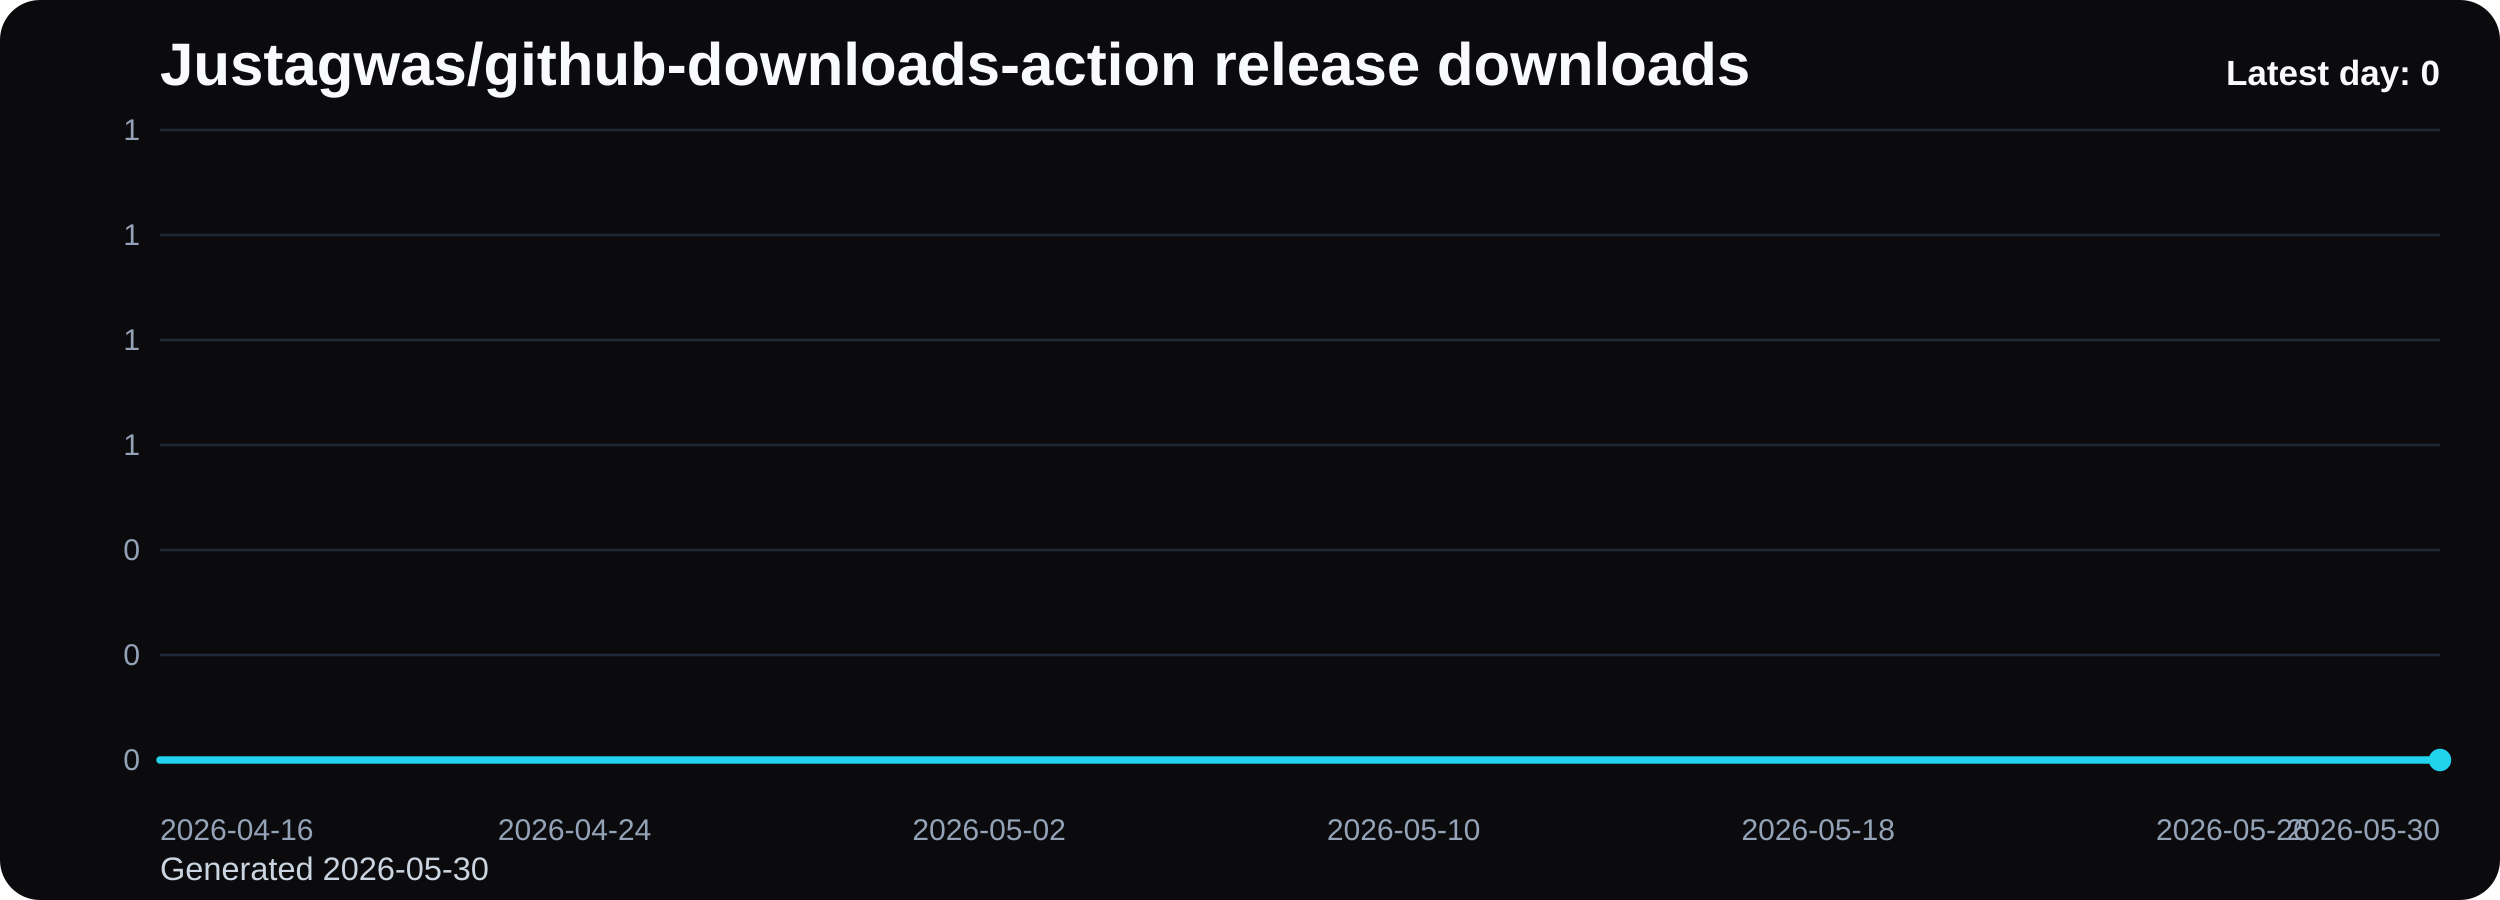
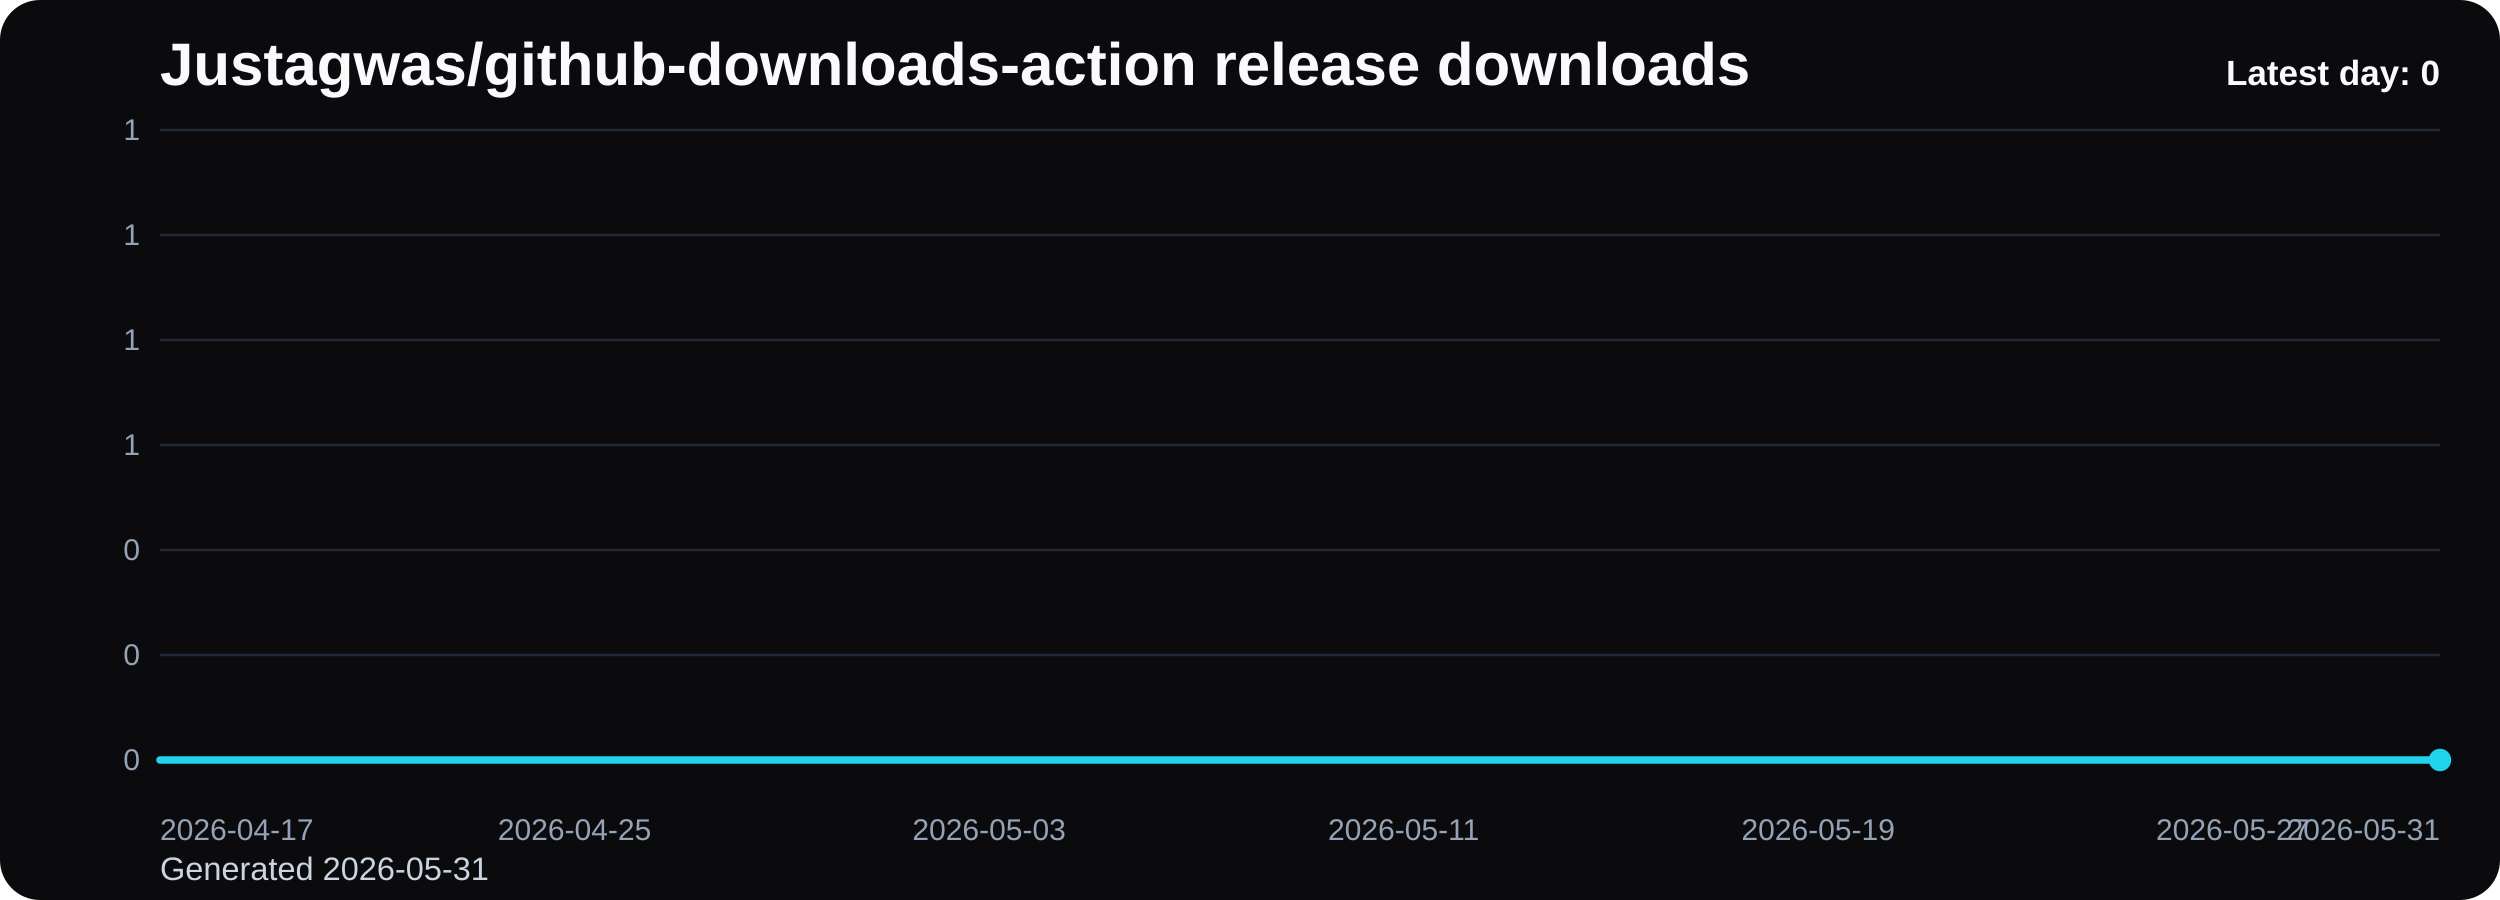
<svg xmlns="http://www.w3.org/2000/svg" viewBox="0 0 1000 360" role="img" aria-label="Justagwas/github-downloads-action release downloads chart">
  <defs>
    <linearGradient id="fill-daily-black" x1="0" y1="0" x2="0" y2="1">
      <stop offset="0%" stop-color="#22d3ee" stop-opacity="0.32" />
      <stop offset="100%" stop-color="#22d3ee" stop-opacity="0.05" />
    </linearGradient>
    <style>
      .bg { fill: #0b0b0d; }
      .title { font: 700 24px Arial, sans-serif; fill: #f8fafc; }
      .sub { font: 400 13px Arial, sans-serif; fill: #cbd5e1; }
      .grid { stroke: #1f2937; stroke-width: 1; }
      .axis { font: 400 12px Arial, sans-serif; fill: #94a3b8; }
      .line { fill: none; stroke: #22d3ee; stroke-width: 3; stroke-linecap: round; stroke-linejoin: round; }
      .dot { fill: #22d3ee; }
      .value { font: 600 11px Arial, sans-serif; fill: #cbd5e1; }
      .latest { font: 700 14px Arial, sans-serif; fill: #f8fafc; }
    </style>
  </defs>
  <rect class="bg" x="0" y="0" width="1000" height="360" rx="16" />
  <text class="title" x="64" y="34">Justagwas/github-downloads-action release downloads</text>
-   <text class="sub" x="64" y="352">Generated 2026-05-30</text>
+   <text class="sub" x="64" y="352">Generated 2026-05-31</text>
  <line x1="64" y1="52.00" x2="976" y2="52.00" class="grid" />
  <text x="56" y="56.00" text-anchor="end" class="axis">1</text>
  <line x1="64" y1="94.00" x2="976" y2="94.00" class="grid" />
  <text x="56" y="98.00" text-anchor="end" class="axis">1</text>
  <line x1="64" y1="136.00" x2="976" y2="136.00" class="grid" />
  <text x="56" y="140.00" text-anchor="end" class="axis">1</text>
  <line x1="64" y1="178.00" x2="976" y2="178.00" class="grid" />
  <text x="56" y="182.00" text-anchor="end" class="axis">1</text>
  <line x1="64" y1="220.00" x2="976" y2="220.00" class="grid" />
  <text x="56" y="224.00" text-anchor="end" class="axis">0</text>
  <line x1="64" y1="262.00" x2="976" y2="262.00" class="grid" />
  <text x="56" y="266.00" text-anchor="end" class="axis">0</text>
  <line x1="64" y1="304.00" x2="976" y2="304.00" class="grid" />
  <text x="56" y="308.00" text-anchor="end" class="axis">0</text>
  <path d="M 64.00 304 L 64.00 304.00 L 84.73 304.00 L 105.45 304.00 L 126.18 304.00 L 146.91 304.00 L 167.64 304.00 L 188.36 304.00 L 209.09 304.00 L 229.82 304.00 L 250.55 304.00 L 271.27 304.00 L 292.00 304.00 L 312.73 304.00 L 333.45 304.00 L 354.18 304.00 L 374.91 304.00 L 395.64 304.00 L 416.36 304.00 L 437.09 304.00 L 457.82 304.00 L 478.55 304.00 L 499.27 304.00 L 520.00 304.00 L 540.73 304.00 L 561.45 304.00 L 582.18 304.00 L 602.91 304.00 L 623.64 304.00 L 644.36 304.00 L 665.09 304.00 L 685.82 304.00 L 706.55 304.00 L 727.27 304.00 L 748.00 304.00 L 768.73 304.00 L 789.45 304.00 L 810.18 304.00 L 830.91 304.00 L 851.64 304.00 L 872.36 304.00 L 893.09 304.00 L 913.82 304.00 L 934.55 304.00 L 955.27 304.00 L 976.00 304.00 L 976.00 304 Z" fill="url(#fill-daily-black)" />
  <polyline class="line" points="64.00,304.00 84.73,304.00 105.45,304.00 126.18,304.00 146.91,304.00 167.64,304.00 188.36,304.00 209.09,304.00 229.82,304.00 250.55,304.00 271.27,304.00 292.00,304.00 312.73,304.00 333.45,304.00 354.18,304.00 374.91,304.00 395.64,304.00 416.36,304.00 437.09,304.00 457.82,304.00 478.55,304.00 499.27,304.00 520.00,304.00 540.73,304.00 561.45,304.00 582.18,304.00 602.91,304.00 623.64,304.00 644.36,304.00 665.09,304.00 685.82,304.00 706.55,304.00 727.27,304.00 748.00,304.00 768.73,304.00 789.45,304.00 810.18,304.00 830.91,304.00 851.64,304.00 872.36,304.00 893.09,304.00 913.82,304.00 934.55,304.00 955.27,304.00 976.00,304.00" />
  <circle class="dot" cx="976.00" cy="304.00" r="4.5" />
-   <text class="axis" x="64.00" y="336" text-anchor="start">2026-04-16</text>
-   <text class="axis" x="229.82" y="336" text-anchor="middle">2026-04-24</text>
-   <text class="axis" x="395.64" y="336" text-anchor="middle">2026-05-02</text>
-   <text class="axis" x="561.45" y="336" text-anchor="middle">2026-05-10</text>
-   <text class="axis" x="727.27" y="336" text-anchor="middle">2026-05-18</text>
-   <text class="axis" x="893.09" y="336" text-anchor="middle">2026-05-26</text>
-   <text class="axis" x="976.00" y="336" text-anchor="end">2026-05-30</text>
+   <text class="axis" x="64.00" y="336" text-anchor="start">2026-04-17</text>
+   <text class="axis" x="229.82" y="336" text-anchor="middle">2026-04-25</text>
+   <text class="axis" x="395.64" y="336" text-anchor="middle">2026-05-03</text>
+   <text class="axis" x="561.45" y="336" text-anchor="middle">2026-05-11</text>
+   <text class="axis" x="727.27" y="336" text-anchor="middle">2026-05-19</text>
+   <text class="axis" x="893.09" y="336" text-anchor="middle">2026-05-27</text>
+   <text class="axis" x="976.00" y="336" text-anchor="end">2026-05-31</text>
  <text class="latest" x="976" y="34" text-anchor="end">Latest day: 0</text>
</svg>
